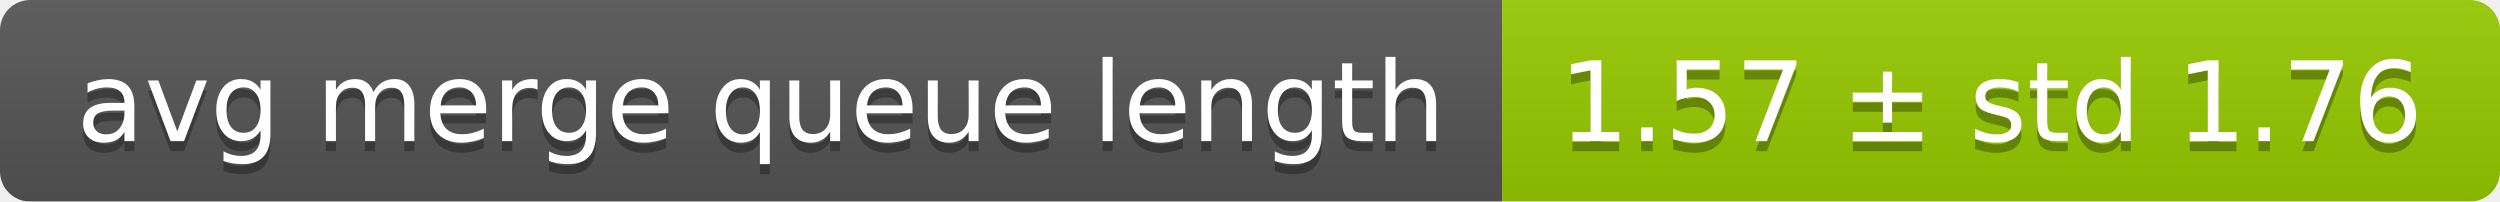
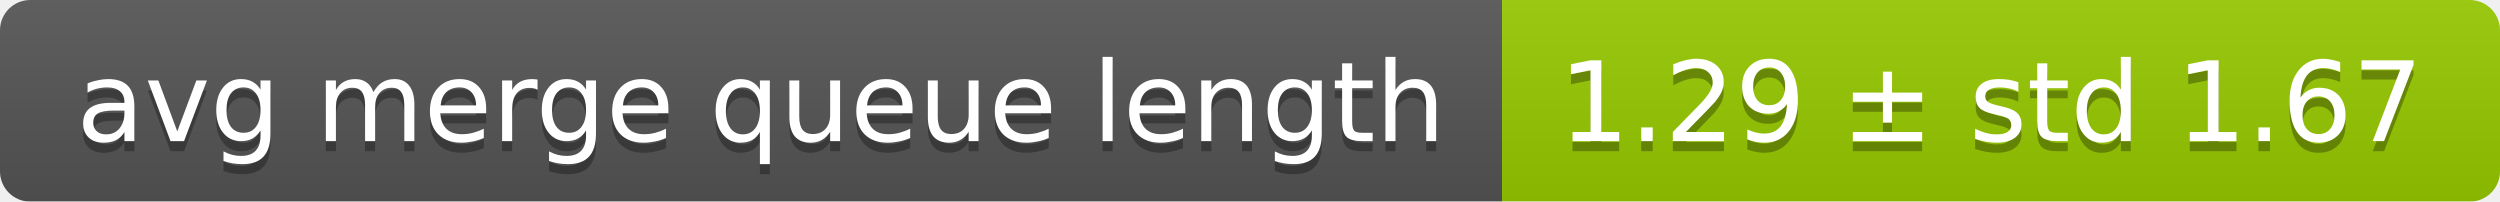
<svg xmlns="http://www.w3.org/2000/svg" width="248" height="20">
  <linearGradient id="smooth" x2="0" y2="100%">
    <stop offset="0" stop-color="#bbb" stop-opacity=".1" />
    <stop offset="1" stop-opacity=".1" />
  </linearGradient>
  <mask id="round">
    <rect width="248" height="20" rx="3" fill="#fff" />
  </mask>
  <g mask="url(#round)">
    <rect width="149" height="20" fill="#555" />
    <rect x="149" width="99" height="20" fill="#97ca00" />
    <rect width="248" height="20" fill="url(#smooth)" />
  </g>
  <g fill="#fff" text-anchor="middle" font-family="DejaVu Sans,Verdana,Geneva,sans-serif" font-size="11">
    <text x="75.5" y="15" fill="#010101" fill-opacity=".3">avg merge queue length</text>
    <text x="75.5" y="14">avg merge queue length</text>
-     <text x="197.5" y="15" fill="#010101" fill-opacity=".3">1.57 ± std 1.76</text>
-     <text x="197.5" y="14">1.57 ± std 1.76</text>
+     <text x="197.5" y="15" fill="#010101" fill-opacity=".3">1.29 ± std 1.67</text>
+     <text x="197.5" y="14">1.29 ± std 1.67</text>
  </g>
</svg>
